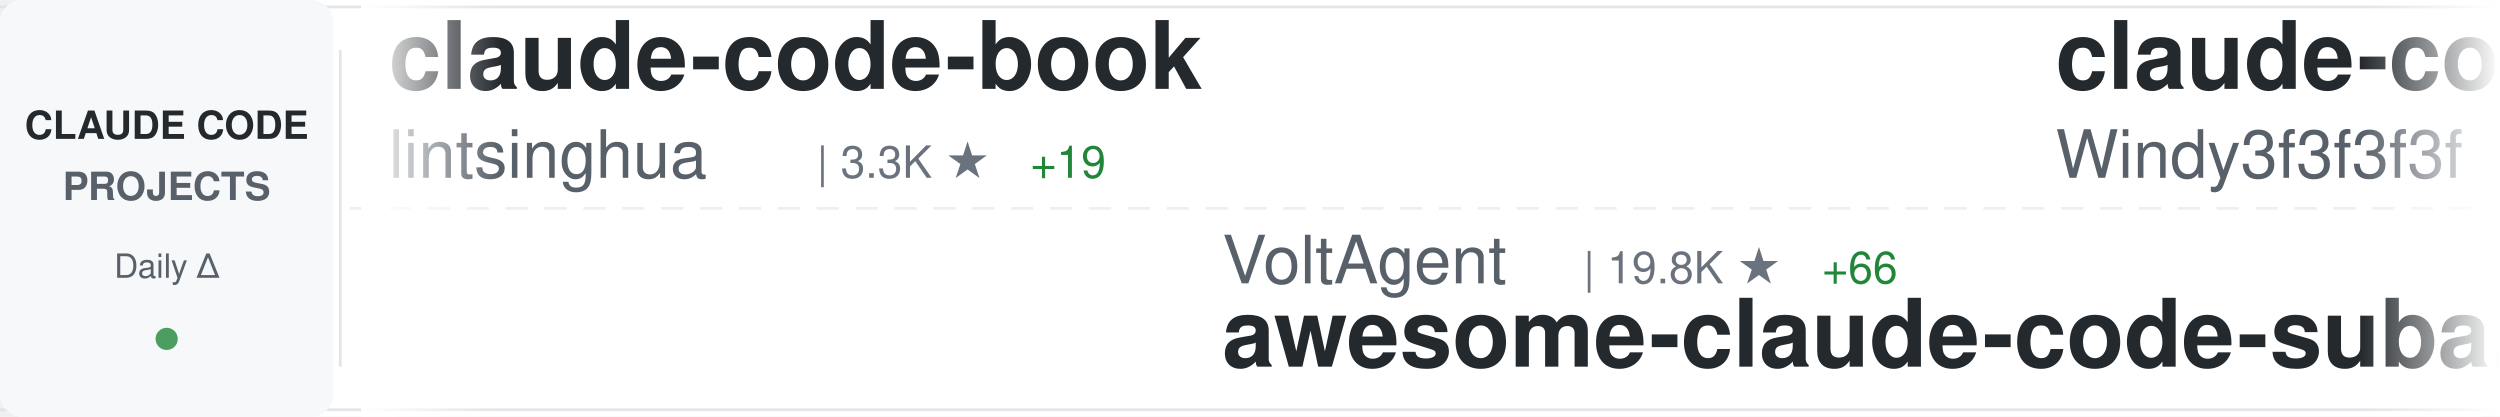
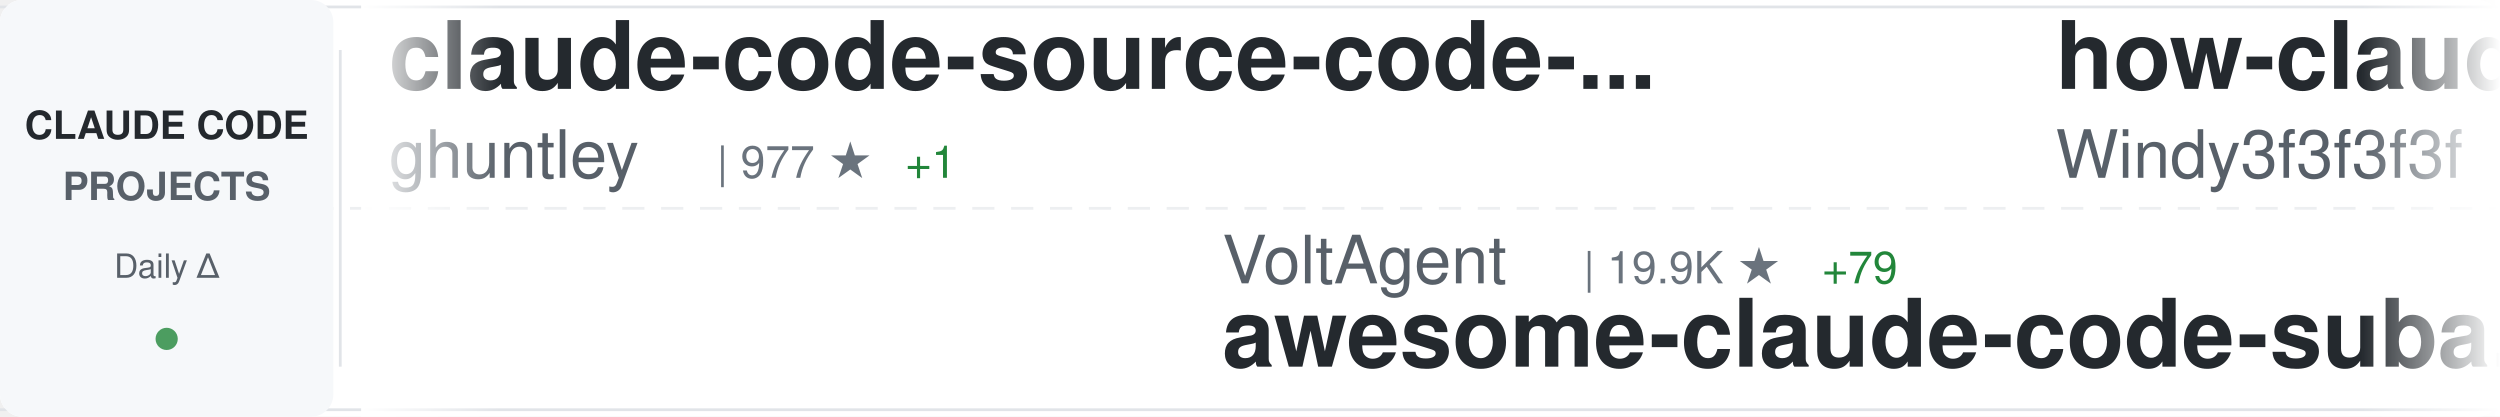
<svg xmlns="http://www.w3.org/2000/svg" width="900" height="150">
  <defs>
    <linearGradient id="awesomeLeftFade" x1="0%" y1="0%" x2="100%" y2="0%">
      <stop offset="0%" style="stop-color:#ffffff;stop-opacity:1" />
      <stop offset="100%" style="stop-color:#ffffff;stop-opacity:0" />
    </linearGradient>
    <linearGradient id="awesomeRightFade" x1="0%" y1="0%" x2="100%" y2="0%">
      <stop offset="0%" style="stop-color:#ffffff;stop-opacity:0" />
      <stop offset="100%" style="stop-color:#ffffff;stop-opacity:1" />
    </linearGradient>
  </defs>
  <rect width="900" height="150" fill="#ffffff" rx="8" />
  <rect x="0" y="2" width="900" height="1" fill="#e1e4e8" />
  <rect x="0" y="147" width="900" height="1" fill="#e1e4e8" />
  <line x1="0" y1="75" x2="900" y2="75" stroke="#e1e4e8" stroke-width="1" stroke-dasharray="8 6" opacity="0.6" />
  <rect x="0" y="0" width="120" height="150" fill="#f6f8fa" rx="8" />
  <text x="60" y="50" font-family="-apple-system, BlinkMacSystemFont, 'Segoe UI', Helvetica, Arial, sans-serif" font-size="14" font-weight="600" fill="#24292e" text-anchor="middle">CLAUDE CODE</text>
  <text x="60" y="72" font-family="-apple-system, BlinkMacSystemFont, 'Segoe UI', Helvetica, Arial, sans-serif" font-size="14" font-weight="600" fill="#586069" text-anchor="middle">PROJECTS</text>
  <text x="60" y="100" font-family="-apple-system, BlinkMacSystemFont, 'Segoe UI', Helvetica, Arial, sans-serif" font-size="12" font-weight="500" fill="#586069" text-anchor="middle">Daily Δ</text>
  <circle cx="60" cy="122" r="4" fill="#22863a" opacity="0.8" />
  <rect x="122" y="18" width="1" height="114" fill="#e1e4e8" />
  <clipPath id="awesomeTickerClip">
    <rect x="130" y="0" width="770" height="150" />
  </clipPath>
  <g clip-path="url(#awesomeTickerClip)">
    <g id="awesomeTickerItems">
      <animateTransform attributeName="transform" attributeType="XML" type="translate" from="0 0" to="-3000 0" dur="54s" repeatCount="indefinite" />
      <g transform="translate(0, 0)">
+         <text x="140" y="32" font-family="-apple-system, BlinkMacSystemFont, 'Segoe UI', Helvetica, Arial, sans-serif" font-size="34" font-weight="600" fill="#24292e">claude-code-source-code-...</text>
+         <text x="140" y="64" font-family="-apple-system, BlinkMacSystemFont, 'Segoe UI', Helvetica, Arial, sans-serif" font-size="24" font-weight="400" fill="#586069">ghuntley</text>
+         <text x="258" y="64" font-family="-apple-system, BlinkMacSystemFont, 'Segoe UI', Helvetica, Arial, sans-serif" font-size="16" font-weight="500" fill="#6a737d">| 977 ★</text>
+         <text x="326" y="64" font-family="-apple-system, BlinkMacSystemFont, 'Segoe UI', Helvetica, Arial, sans-serif" font-size="16" font-weight="500" fill="#22863a"> +1</text>
+       </g>
+       <g transform="translate(300, 0)">
+         <text x="140" y="102" font-family="-apple-system, BlinkMacSystemFont, 'Segoe UI', Helvetica, Arial, sans-serif" font-size="24" font-weight="400" fill="#586069">VoltAgent</text>
+         <text x="270" y="102" font-family="-apple-system, BlinkMacSystemFont, 'Segoe UI', Helvetica, Arial, sans-serif" font-size="16" font-weight="500" fill="#6a737d">| 19.9K ★</text>
+         <text x="356" y="102" font-family="-apple-system, BlinkMacSystemFont, 'Segoe UI', Helvetica, Arial, sans-serif" font-size="16" font-weight="500" fill="#22863a"> +79</text>
+         <text x="140" y="132" font-family="-apple-system, BlinkMacSystemFont, 'Segoe UI', Helvetica, Arial, sans-serif" font-size="34" font-weight="600" fill="#24292e">awesome-claude-code-suba...</text>
+       </g>
+       <g transform="translate(600, 0)">
+         <text x="140" y="32" font-family="-apple-system, BlinkMacSystemFont, 'Segoe UI', Helvetica, Arial, sans-serif" font-size="34" font-weight="600" fill="#24292e">how-claude-code-works</text>
+         <text x="140" y="64" font-family="-apple-system, BlinkMacSystemFont, 'Segoe UI', Helvetica, Arial, sans-serif" font-size="24" font-weight="400" fill="#586069">Windy3f3f3f3f</text>
+         <text x="318" y="64" font-family="-apple-system, BlinkMacSystemFont, 'Segoe UI', Helvetica, Arial, sans-serif" font-size="16" font-weight="500" fill="#6a737d">| 2.4K ★</text>
+         <text x="395" y="64" font-family="-apple-system, BlinkMacSystemFont, 'Segoe UI', Helvetica, Arial, sans-serif" font-size="16" font-weight="500" fill="#22863a"> +11</text>
+       </g>
+       <g transform="translate(900, 0)">
+         <text x="140" y="102" font-family="-apple-system, BlinkMacSystemFont, 'Segoe UI', Helvetica, Arial, sans-serif" font-size="24" font-weight="400" fill="#586069">anthropics</text>
+         <text x="282" y="102" font-family="-apple-system, BlinkMacSystemFont, 'Segoe UI', Helvetica, Arial, sans-serif" font-size="16" font-weight="500" fill="#6a737d">| 4.6K ★</text>
+         <text x="359" y="102" font-family="-apple-system, BlinkMacSystemFont, 'Segoe UI', Helvetica, Arial, sans-serif" font-size="16" font-weight="500" fill="#22863a"> +11</text>
+         <text x="140" y="132" font-family="-apple-system, BlinkMacSystemFont, 'Segoe UI', Helvetica, Arial, sans-serif" font-size="34" font-weight="600" fill="#24292e">claude-code-security-rev...</text>
+       </g>
+       <g transform="translate(1200, 0)">
        <text x="140" y="32" font-family="-apple-system, BlinkMacSystemFont, 'Segoe UI', Helvetica, Arial, sans-serif" font-size="34" font-weight="600" fill="#24292e">claude-code-book</text>
        <text x="140" y="64" font-family="-apple-system, BlinkMacSystemFont, 'Segoe UI', Helvetica, Arial, sans-serif" font-size="24" font-weight="400" fill="#586069">lintsinghua</text>
        <text x="294" y="64" font-family="-apple-system, BlinkMacSystemFont, 'Segoe UI', Helvetica, Arial, sans-serif" font-size="16" font-weight="500" fill="#6a737d">| 3.3K ★</text>
-         <text x="371" y="64" font-family="-apple-system, BlinkMacSystemFont, 'Segoe UI', Helvetica, Arial, sans-serif" font-size="16" font-weight="500" fill="#22863a"> +19</text>
-       </g>
-       <g transform="translate(300, 0)">
-         <text x="140" y="102" font-family="-apple-system, BlinkMacSystemFont, 'Segoe UI', Helvetica, Arial, sans-serif" font-size="24" font-weight="400" fill="#586069">VoltAgent</text>
-         <text x="270" y="102" font-family="-apple-system, BlinkMacSystemFont, 'Segoe UI', Helvetica, Arial, sans-serif" font-size="16" font-weight="500" fill="#6a737d">| 19.8K ★</text>
-         <text x="356" y="102" font-family="-apple-system, BlinkMacSystemFont, 'Segoe UI', Helvetica, Arial, sans-serif" font-size="16" font-weight="500" fill="#22863a"> +66</text>
-         <text x="140" y="132" font-family="-apple-system, BlinkMacSystemFont, 'Segoe UI', Helvetica, Arial, sans-serif" font-size="34" font-weight="600" fill="#24292e">awesome-claude-code-suba...</text>
-       </g>
-       <g transform="translate(600, 0)">
-         <text x="140" y="32" font-family="-apple-system, BlinkMacSystemFont, 'Segoe UI', Helvetica, Arial, sans-serif" font-size="34" font-weight="600" fill="#24292e">claude-code-from-scratch</text>
-         <text x="140" y="64" font-family="-apple-system, BlinkMacSystemFont, 'Segoe UI', Helvetica, Arial, sans-serif" font-size="24" font-weight="400" fill="#586069">Windy3f3f3f3f</text>
-         <text x="318" y="64" font-family="-apple-system, BlinkMacSystemFont, 'Segoe UI', Helvetica, Arial, sans-serif" font-size="16" font-weight="500" fill="#6a737d">| 1.2K ★</text>
-         <text x="395" y="64" font-family="-apple-system, BlinkMacSystemFont, 'Segoe UI', Helvetica, Arial, sans-serif" font-size="16" font-weight="500" fill="#22863a"> +9</text>
-       </g>
-       <g transform="translate(900, 0)">
-         <text x="140" y="102" font-family="-apple-system, BlinkMacSystemFont, 'Segoe UI', Helvetica, Arial, sans-serif" font-size="24" font-weight="400" fill="#586069">affaan-m</text>
-         <text x="258" y="102" font-family="-apple-system, BlinkMacSystemFont, 'Segoe UI', Helvetica, Arial, sans-serif" font-size="16" font-weight="500" fill="#6a737d">| 182.7K ★</text>
-         <text x="353" y="102" font-family="-apple-system, BlinkMacSystemFont, 'Segoe UI', Helvetica, Arial, sans-serif" font-size="16" font-weight="500" fill="#22863a"> +873</text>
-         <text x="140" y="132" font-family="-apple-system, BlinkMacSystemFont, 'Segoe UI', Helvetica, Arial, sans-serif" font-size="34" font-weight="600" fill="#24292e">everything-claude-code</text>
-       </g>
-       <g transform="translate(1200, 0)">
-         <text x="140" y="32" font-family="-apple-system, BlinkMacSystemFont, 'Segoe UI', Helvetica, Arial, sans-serif" font-size="34" font-weight="600" fill="#24292e">Claude-Code</text>
-         <text x="140" y="64" font-family="-apple-system, BlinkMacSystemFont, 'Segoe UI', Helvetica, Arial, sans-serif" font-size="24" font-weight="400" fill="#586069">KPR111</text>
-         <text x="234" y="64" font-family="-apple-system, BlinkMacSystemFont, 'Segoe UI', Helvetica, Arial, sans-serif" font-size="16" font-weight="500" fill="#6a737d">| 17 ★</text>
+         <text x="371" y="64" font-family="-apple-system, BlinkMacSystemFont, 'Segoe UI', Helvetica, Arial, sans-serif" font-size="16" font-weight="500" fill="#22863a"> +15</text>
      </g>
      <g transform="translate(1500, 0)">
-         <text x="140" y="102" font-family="-apple-system, BlinkMacSystemFont, 'Segoe UI', Helvetica, Arial, sans-serif" font-size="24" font-weight="400" fill="#586069">Donchitos</text>
-         <text x="270" y="102" font-family="-apple-system, BlinkMacSystemFont, 'Segoe UI', Helvetica, Arial, sans-serif" font-size="16" font-weight="500" fill="#6a737d">| 18.8K ★</text>
-         <text x="356" y="102" font-family="-apple-system, BlinkMacSystemFont, 'Segoe UI', Helvetica, Arial, sans-serif" font-size="16" font-weight="500" fill="#22863a"> +118</text>
-         <text x="140" y="132" font-family="-apple-system, BlinkMacSystemFont, 'Segoe UI', Helvetica, Arial, sans-serif" font-size="34" font-weight="600" fill="#24292e">Claude-Code-Game-Studios</text>
+         <text x="140" y="102" font-family="-apple-system, BlinkMacSystemFont, 'Segoe UI', Helvetica, Arial, sans-serif" font-size="24" font-weight="400" fill="#586069">anthropics</text>
+         <text x="282" y="102" font-family="-apple-system, BlinkMacSystemFont, 'Segoe UI', Helvetica, Arial, sans-serif" font-size="16" font-weight="500" fill="#6a737d">| 7.6K ★</text>
+         <text x="359" y="102" font-family="-apple-system, BlinkMacSystemFont, 'Segoe UI', Helvetica, Arial, sans-serif" font-size="16" font-weight="500" fill="#22863a"> +15</text>
+         <text x="140" y="132" font-family="-apple-system, BlinkMacSystemFont, 'Segoe UI', Helvetica, Arial, sans-serif" font-size="34" font-weight="600" fill="#24292e">claude-code-action</text>
      </g>
      <g transform="translate(1800, 0)">
-         <text x="140" y="32" font-family="-apple-system, BlinkMacSystemFont, 'Segoe UI', Helvetica, Arial, sans-serif" font-size="34" font-weight="600" fill="#24292e">sc-claude-code-files</text>
-         <text x="140" y="64" font-family="-apple-system, BlinkMacSystemFont, 'Segoe UI', Helvetica, Arial, sans-serif" font-size="24" font-weight="400" fill="#586069">https-deeplearning-ai</text>
-         <text x="414" y="64" font-family="-apple-system, BlinkMacSystemFont, 'Segoe UI', Helvetica, Arial, sans-serif" font-size="16" font-weight="500" fill="#6a737d">| 510 ★</text>
-         <text x="482" y="64" font-family="-apple-system, BlinkMacSystemFont, 'Segoe UI', Helvetica, Arial, sans-serif" font-size="16" font-weight="500" fill="#22863a"> +1</text>
+         <text x="140" y="32" font-family="-apple-system, BlinkMacSystemFont, 'Segoe UI', Helvetica, Arial, sans-serif" font-size="34" font-weight="600" fill="#24292e">claude-code-my-workflow</text>
+         <text x="140" y="64" font-family="-apple-system, BlinkMacSystemFont, 'Segoe UI', Helvetica, Arial, sans-serif" font-size="24" font-weight="400" fill="#586069">pedrohcgs</text>
+         <text x="270" y="64" font-family="-apple-system, BlinkMacSystemFont, 'Segoe UI', Helvetica, Arial, sans-serif" font-size="16" font-weight="500" fill="#6a737d">| 1.1K ★</text>
+         <text x="347" y="64" font-family="-apple-system, BlinkMacSystemFont, 'Segoe UI', Helvetica, Arial, sans-serif" font-size="16" font-weight="500" fill="#22863a"> +7</text>
      </g>
      <g transform="translate(2100, 0)">
-         <text x="140" y="102" font-family="-apple-system, BlinkMacSystemFont, 'Segoe UI', Helvetica, Arial, sans-serif" font-size="24" font-weight="400" fill="#586069">Pimzino</text>
-         <text x="246" y="102" font-family="-apple-system, BlinkMacSystemFont, 'Segoe UI', Helvetica, Arial, sans-serif" font-size="16" font-weight="500" fill="#6a737d">| 3.7K ★</text>
-         <text x="323" y="102" font-family="-apple-system, BlinkMacSystemFont, 'Segoe UI', Helvetica, Arial, sans-serif" font-size="16" font-weight="500" fill="#22863a"> +2</text>
-         <text x="140" y="132" font-family="-apple-system, BlinkMacSystemFont, 'Segoe UI', Helvetica, Arial, sans-serif" font-size="34" font-weight="600" fill="#24292e">claude-code-spec-workflo...</text>
+         <text x="140" y="102" font-family="-apple-system, BlinkMacSystemFont, 'Segoe UI', Helvetica, Arial, sans-serif" font-size="24" font-weight="400" fill="#586069">alejandrobalderas</text>
+         <text x="366" y="102" font-family="-apple-system, BlinkMacSystemFont, 'Segoe UI', Helvetica, Arial, sans-serif" font-size="16" font-weight="500" fill="#6a737d">| 1.9K ★</text>
+         <text x="443" y="102" font-family="-apple-system, BlinkMacSystemFont, 'Segoe UI', Helvetica, Arial, sans-serif" font-size="16" font-weight="500" fill="#22863a"> +1</text>
+         <text x="140" y="132" font-family="-apple-system, BlinkMacSystemFont, 'Segoe UI', Helvetica, Arial, sans-serif" font-size="34" font-weight="600" fill="#24292e">claude-code-from-source</text>
      </g>
      <g transform="translate(2400, 0)">
-         <text x="140" y="32" font-family="-apple-system, BlinkMacSystemFont, 'Segoe UI', Helvetica, Arial, sans-serif" font-size="34" font-weight="600" fill="#24292e">Claude-code</text>
-         <text x="140" y="64" font-family="-apple-system, BlinkMacSystemFont, 'Segoe UI', Helvetica, Arial, sans-serif" font-size="24" font-weight="400" fill="#586069">zstmfhy</text>
-         <text x="246" y="64" font-family="-apple-system, BlinkMacSystemFont, 'Segoe UI', Helvetica, Arial, sans-serif" font-size="16" font-weight="500" fill="#6a737d">| 189 ★</text>
+         <text x="140" y="32" font-family="-apple-system, BlinkMacSystemFont, 'Segoe UI', Helvetica, Arial, sans-serif" font-size="34" font-weight="600" fill="#24292e">claude-code-system-promp...</text>
+         <text x="140" y="64" font-family="-apple-system, BlinkMacSystemFont, 'Segoe UI', Helvetica, Arial, sans-serif" font-size="24" font-weight="400" fill="#586069">Piebald-AI</text>
+         <text x="282" y="64" font-family="-apple-system, BlinkMacSystemFont, 'Segoe UI', Helvetica, Arial, sans-serif" font-size="16" font-weight="500" fill="#6a737d">| 10.2K ★</text>
+         <text x="368" y="64" font-family="-apple-system, BlinkMacSystemFont, 'Segoe UI', Helvetica, Arial, sans-serif" font-size="16" font-weight="500" fill="#22863a"> +22</text>
      </g>
      <g transform="translate(2700, 0)">
-         <text x="140" y="102" font-family="-apple-system, BlinkMacSystemFont, 'Segoe UI', Helvetica, Arial, sans-serif" font-size="24" font-weight="400" fill="#586069">AICoderTudou</text>
-         <text x="306" y="102" font-family="-apple-system, BlinkMacSystemFont, 'Segoe UI', Helvetica, Arial, sans-serif" font-size="16" font-weight="500" fill="#6a737d">| 501 ★</text>
-         <text x="140" y="132" font-family="-apple-system, BlinkMacSystemFont, 'Segoe UI', Helvetica, Arial, sans-serif" font-size="34" font-weight="600" fill="#24292e">claude-code-tudou</text>
+         <text x="140" y="102" font-family="-apple-system, BlinkMacSystemFont, 'Segoe UI', Helvetica, Arial, sans-serif" font-size="24" font-weight="400" fill="#586069">centminmod</text>
+         <text x="282" y="102" font-family="-apple-system, BlinkMacSystemFont, 'Segoe UI', Helvetica, Arial, sans-serif" font-size="16" font-weight="500" fill="#6a737d">| 2.3K ★</text>
+         <text x="359" y="102" font-family="-apple-system, BlinkMacSystemFont, 'Segoe UI', Helvetica, Arial, sans-serif" font-size="16" font-weight="500" fill="#22863a"> +1</text>
+         <text x="140" y="132" font-family="-apple-system, BlinkMacSystemFont, 'Segoe UI', Helvetica, Arial, sans-serif" font-size="34" font-weight="600" fill="#24292e">my-claude-code-setup</text>
      </g>
      <g transform="translate(3000, 0)">
-         <text x="140" y="32" font-family="-apple-system, BlinkMacSystemFont, 'Segoe UI', Helvetica, Arial, sans-serif" font-size="34" font-weight="600" fill="#24292e">claude-code-book</text>
-         <text x="140" y="64" font-family="-apple-system, BlinkMacSystemFont, 'Segoe UI', Helvetica, Arial, sans-serif" font-size="24" font-weight="400" fill="#586069">lintsinghua</text>
-         <text x="294" y="64" font-family="-apple-system, BlinkMacSystemFont, 'Segoe UI', Helvetica, Arial, sans-serif" font-size="16" font-weight="500" fill="#6a737d">| 3.3K ★</text>
-         <text x="371" y="64" font-family="-apple-system, BlinkMacSystemFont, 'Segoe UI', Helvetica, Arial, sans-serif" font-size="16" font-weight="500" fill="#22863a"> +19</text>
+         <text x="140" y="32" font-family="-apple-system, BlinkMacSystemFont, 'Segoe UI', Helvetica, Arial, sans-serif" font-size="34" font-weight="600" fill="#24292e">claude-code-source-code-...</text>
+         <text x="140" y="64" font-family="-apple-system, BlinkMacSystemFont, 'Segoe UI', Helvetica, Arial, sans-serif" font-size="24" font-weight="400" fill="#586069">ghuntley</text>
+         <text x="258" y="64" font-family="-apple-system, BlinkMacSystemFont, 'Segoe UI', Helvetica, Arial, sans-serif" font-size="16" font-weight="500" fill="#6a737d">| 977 ★</text>
+         <text x="326" y="64" font-family="-apple-system, BlinkMacSystemFont, 'Segoe UI', Helvetica, Arial, sans-serif" font-size="16" font-weight="500" fill="#22863a"> +1</text>
      </g>
      <g transform="translate(3300, 0)">
        <text x="140" y="102" font-family="-apple-system, BlinkMacSystemFont, 'Segoe UI', Helvetica, Arial, sans-serif" font-size="24" font-weight="400" fill="#586069">VoltAgent</text>
-         <text x="270" y="102" font-family="-apple-system, BlinkMacSystemFont, 'Segoe UI', Helvetica, Arial, sans-serif" font-size="16" font-weight="500" fill="#6a737d">| 19.8K ★</text>
-         <text x="356" y="102" font-family="-apple-system, BlinkMacSystemFont, 'Segoe UI', Helvetica, Arial, sans-serif" font-size="16" font-weight="500" fill="#22863a"> +66</text>
+         <text x="270" y="102" font-family="-apple-system, BlinkMacSystemFont, 'Segoe UI', Helvetica, Arial, sans-serif" font-size="16" font-weight="500" fill="#6a737d">| 19.9K ★</text>
+         <text x="356" y="102" font-family="-apple-system, BlinkMacSystemFont, 'Segoe UI', Helvetica, Arial, sans-serif" font-size="16" font-weight="500" fill="#22863a"> +79</text>
        <text x="140" y="132" font-family="-apple-system, BlinkMacSystemFont, 'Segoe UI', Helvetica, Arial, sans-serif" font-size="34" font-weight="600" fill="#24292e">awesome-claude-code-suba...</text>
      </g>
      <g transform="translate(3600, 0)">
-         <text x="140" y="32" font-family="-apple-system, BlinkMacSystemFont, 'Segoe UI', Helvetica, Arial, sans-serif" font-size="34" font-weight="600" fill="#24292e">claude-code-from-scratch</text>
+         <text x="140" y="32" font-family="-apple-system, BlinkMacSystemFont, 'Segoe UI', Helvetica, Arial, sans-serif" font-size="34" font-weight="600" fill="#24292e">how-claude-code-works</text>
        <text x="140" y="64" font-family="-apple-system, BlinkMacSystemFont, 'Segoe UI', Helvetica, Arial, sans-serif" font-size="24" font-weight="400" fill="#586069">Windy3f3f3f3f</text>
-         <text x="318" y="64" font-family="-apple-system, BlinkMacSystemFont, 'Segoe UI', Helvetica, Arial, sans-serif" font-size="16" font-weight="500" fill="#6a737d">| 1.2K ★</text>
-         <text x="395" y="64" font-family="-apple-system, BlinkMacSystemFont, 'Segoe UI', Helvetica, Arial, sans-serif" font-size="16" font-weight="500" fill="#22863a"> +9</text>
+         <text x="318" y="64" font-family="-apple-system, BlinkMacSystemFont, 'Segoe UI', Helvetica, Arial, sans-serif" font-size="16" font-weight="500" fill="#6a737d">| 2.4K ★</text>
+         <text x="395" y="64" font-family="-apple-system, BlinkMacSystemFont, 'Segoe UI', Helvetica, Arial, sans-serif" font-size="16" font-weight="500" fill="#22863a"> +11</text>
      </g>
      <g transform="translate(3900, 0)">
-         <text x="140" y="102" font-family="-apple-system, BlinkMacSystemFont, 'Segoe UI', Helvetica, Arial, sans-serif" font-size="24" font-weight="400" fill="#586069">affaan-m</text>
-         <text x="258" y="102" font-family="-apple-system, BlinkMacSystemFont, 'Segoe UI', Helvetica, Arial, sans-serif" font-size="16" font-weight="500" fill="#6a737d">| 182.7K ★</text>
-         <text x="353" y="102" font-family="-apple-system, BlinkMacSystemFont, 'Segoe UI', Helvetica, Arial, sans-serif" font-size="16" font-weight="500" fill="#22863a"> +873</text>
-         <text x="140" y="132" font-family="-apple-system, BlinkMacSystemFont, 'Segoe UI', Helvetica, Arial, sans-serif" font-size="34" font-weight="600" fill="#24292e">everything-claude-code</text>
+         <text x="140" y="102" font-family="-apple-system, BlinkMacSystemFont, 'Segoe UI', Helvetica, Arial, sans-serif" font-size="24" font-weight="400" fill="#586069">anthropics</text>
+         <text x="282" y="102" font-family="-apple-system, BlinkMacSystemFont, 'Segoe UI', Helvetica, Arial, sans-serif" font-size="16" font-weight="500" fill="#6a737d">| 4.6K ★</text>
+         <text x="359" y="102" font-family="-apple-system, BlinkMacSystemFont, 'Segoe UI', Helvetica, Arial, sans-serif" font-size="16" font-weight="500" fill="#22863a"> +11</text>
+         <text x="140" y="132" font-family="-apple-system, BlinkMacSystemFont, 'Segoe UI', Helvetica, Arial, sans-serif" font-size="34" font-weight="600" fill="#24292e">claude-code-security-rev...</text>
      </g>
    </g>
  </g>
  <rect x="130" y="0" width="50" height="150" fill="url(#awesomeLeftFade)" />
  <rect x="850" y="0" width="50" height="150" fill="url(#awesomeRightFade)" />
</svg>
